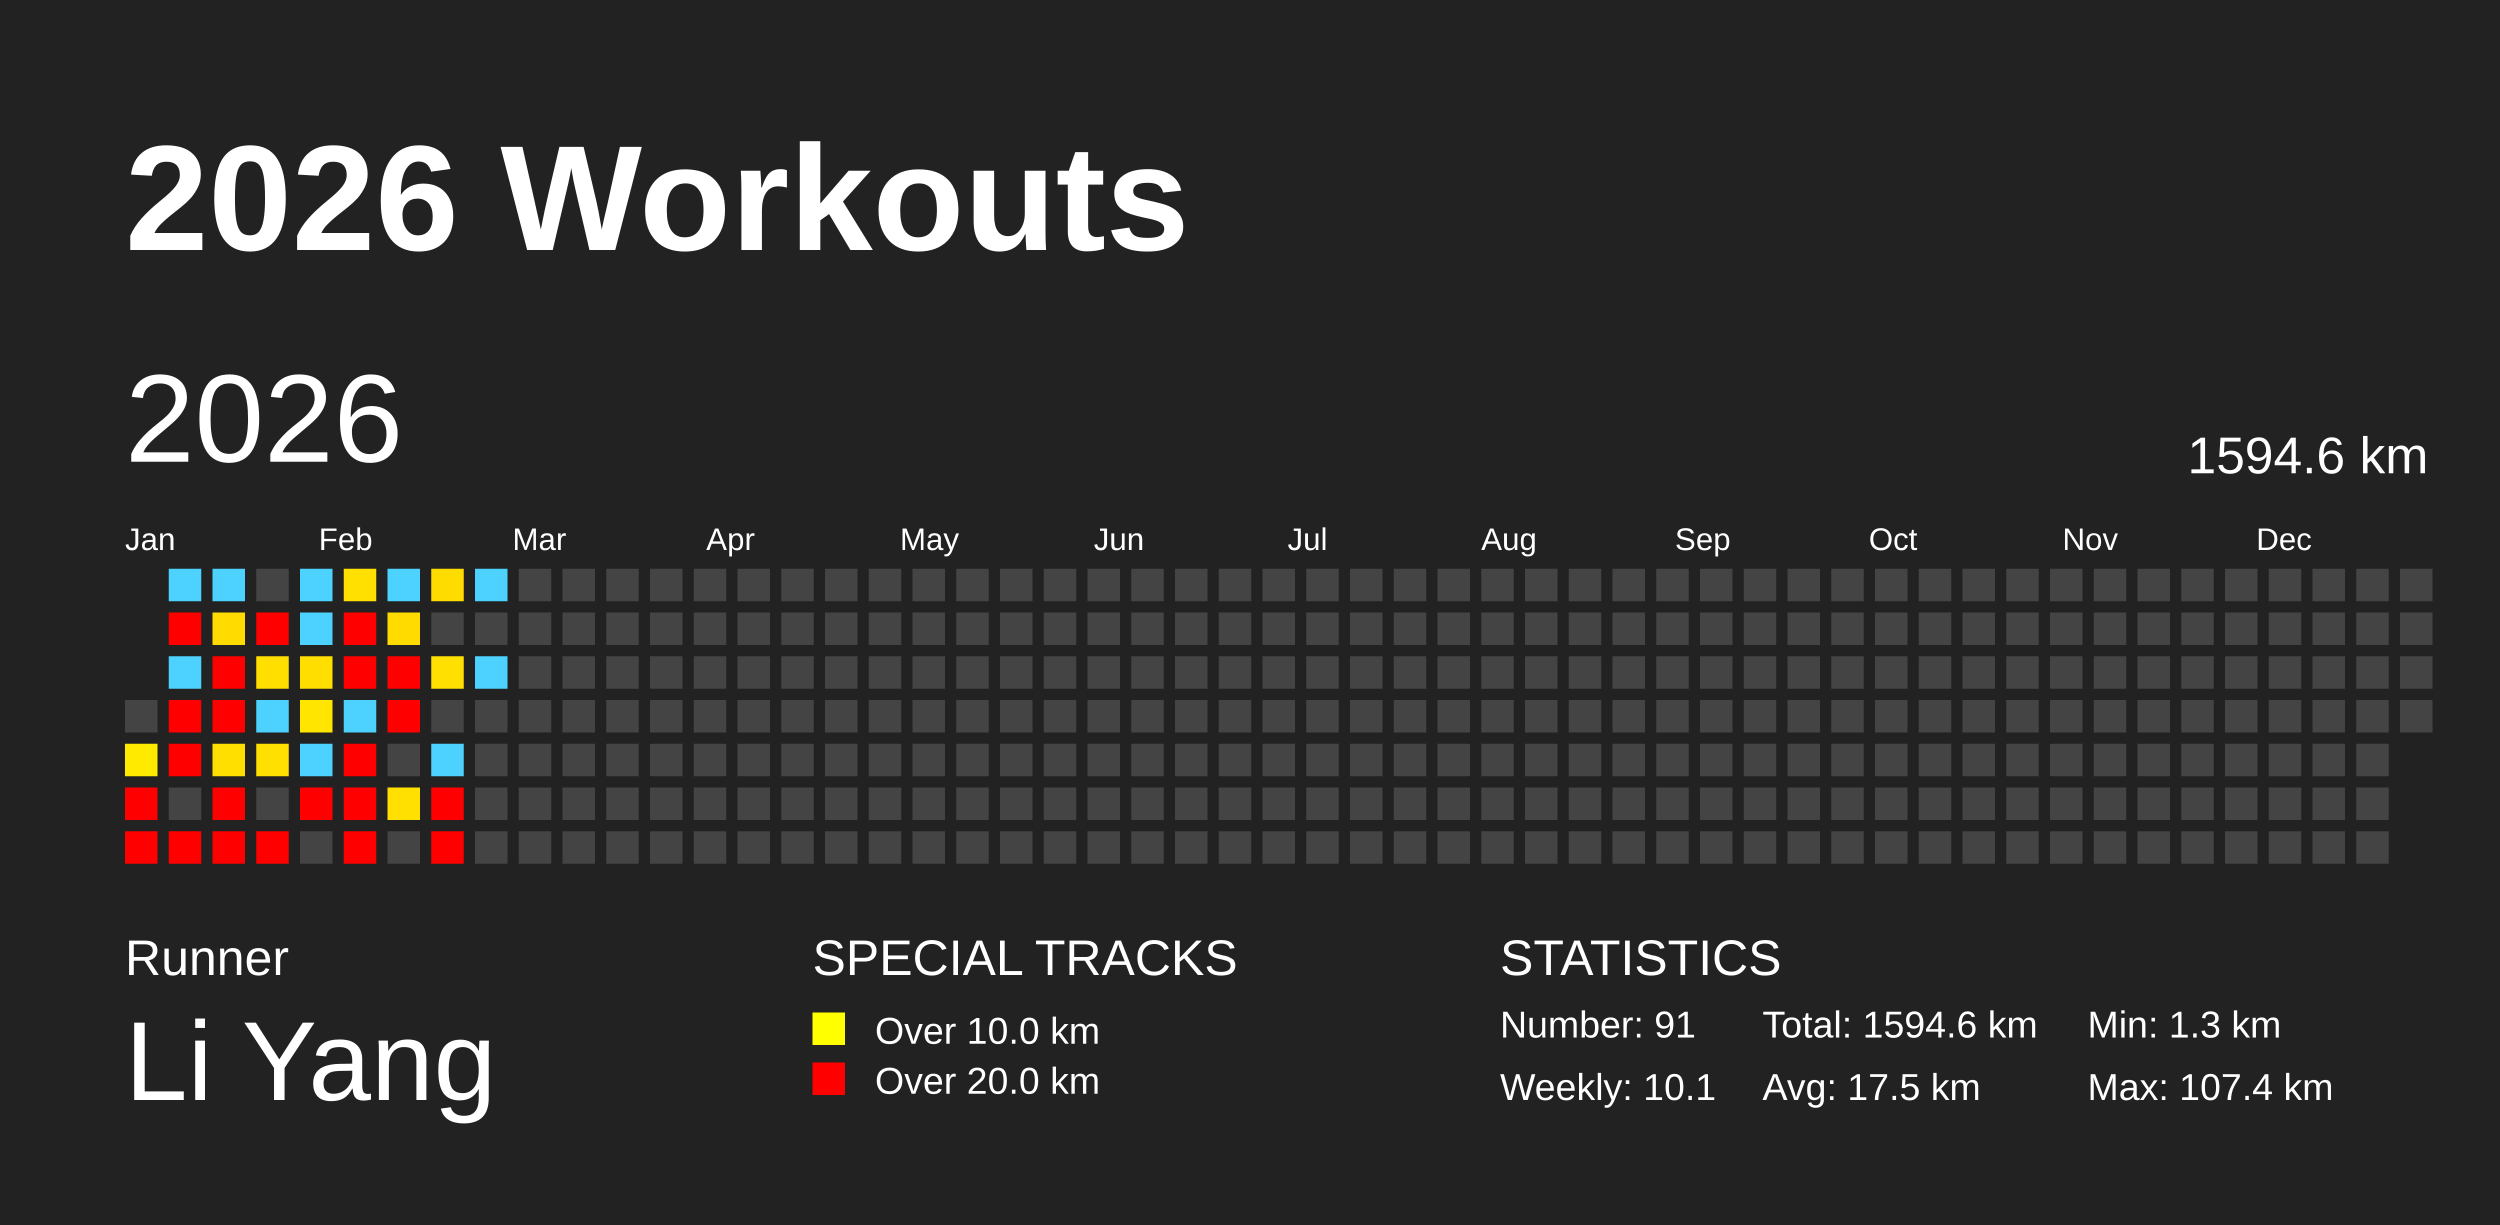
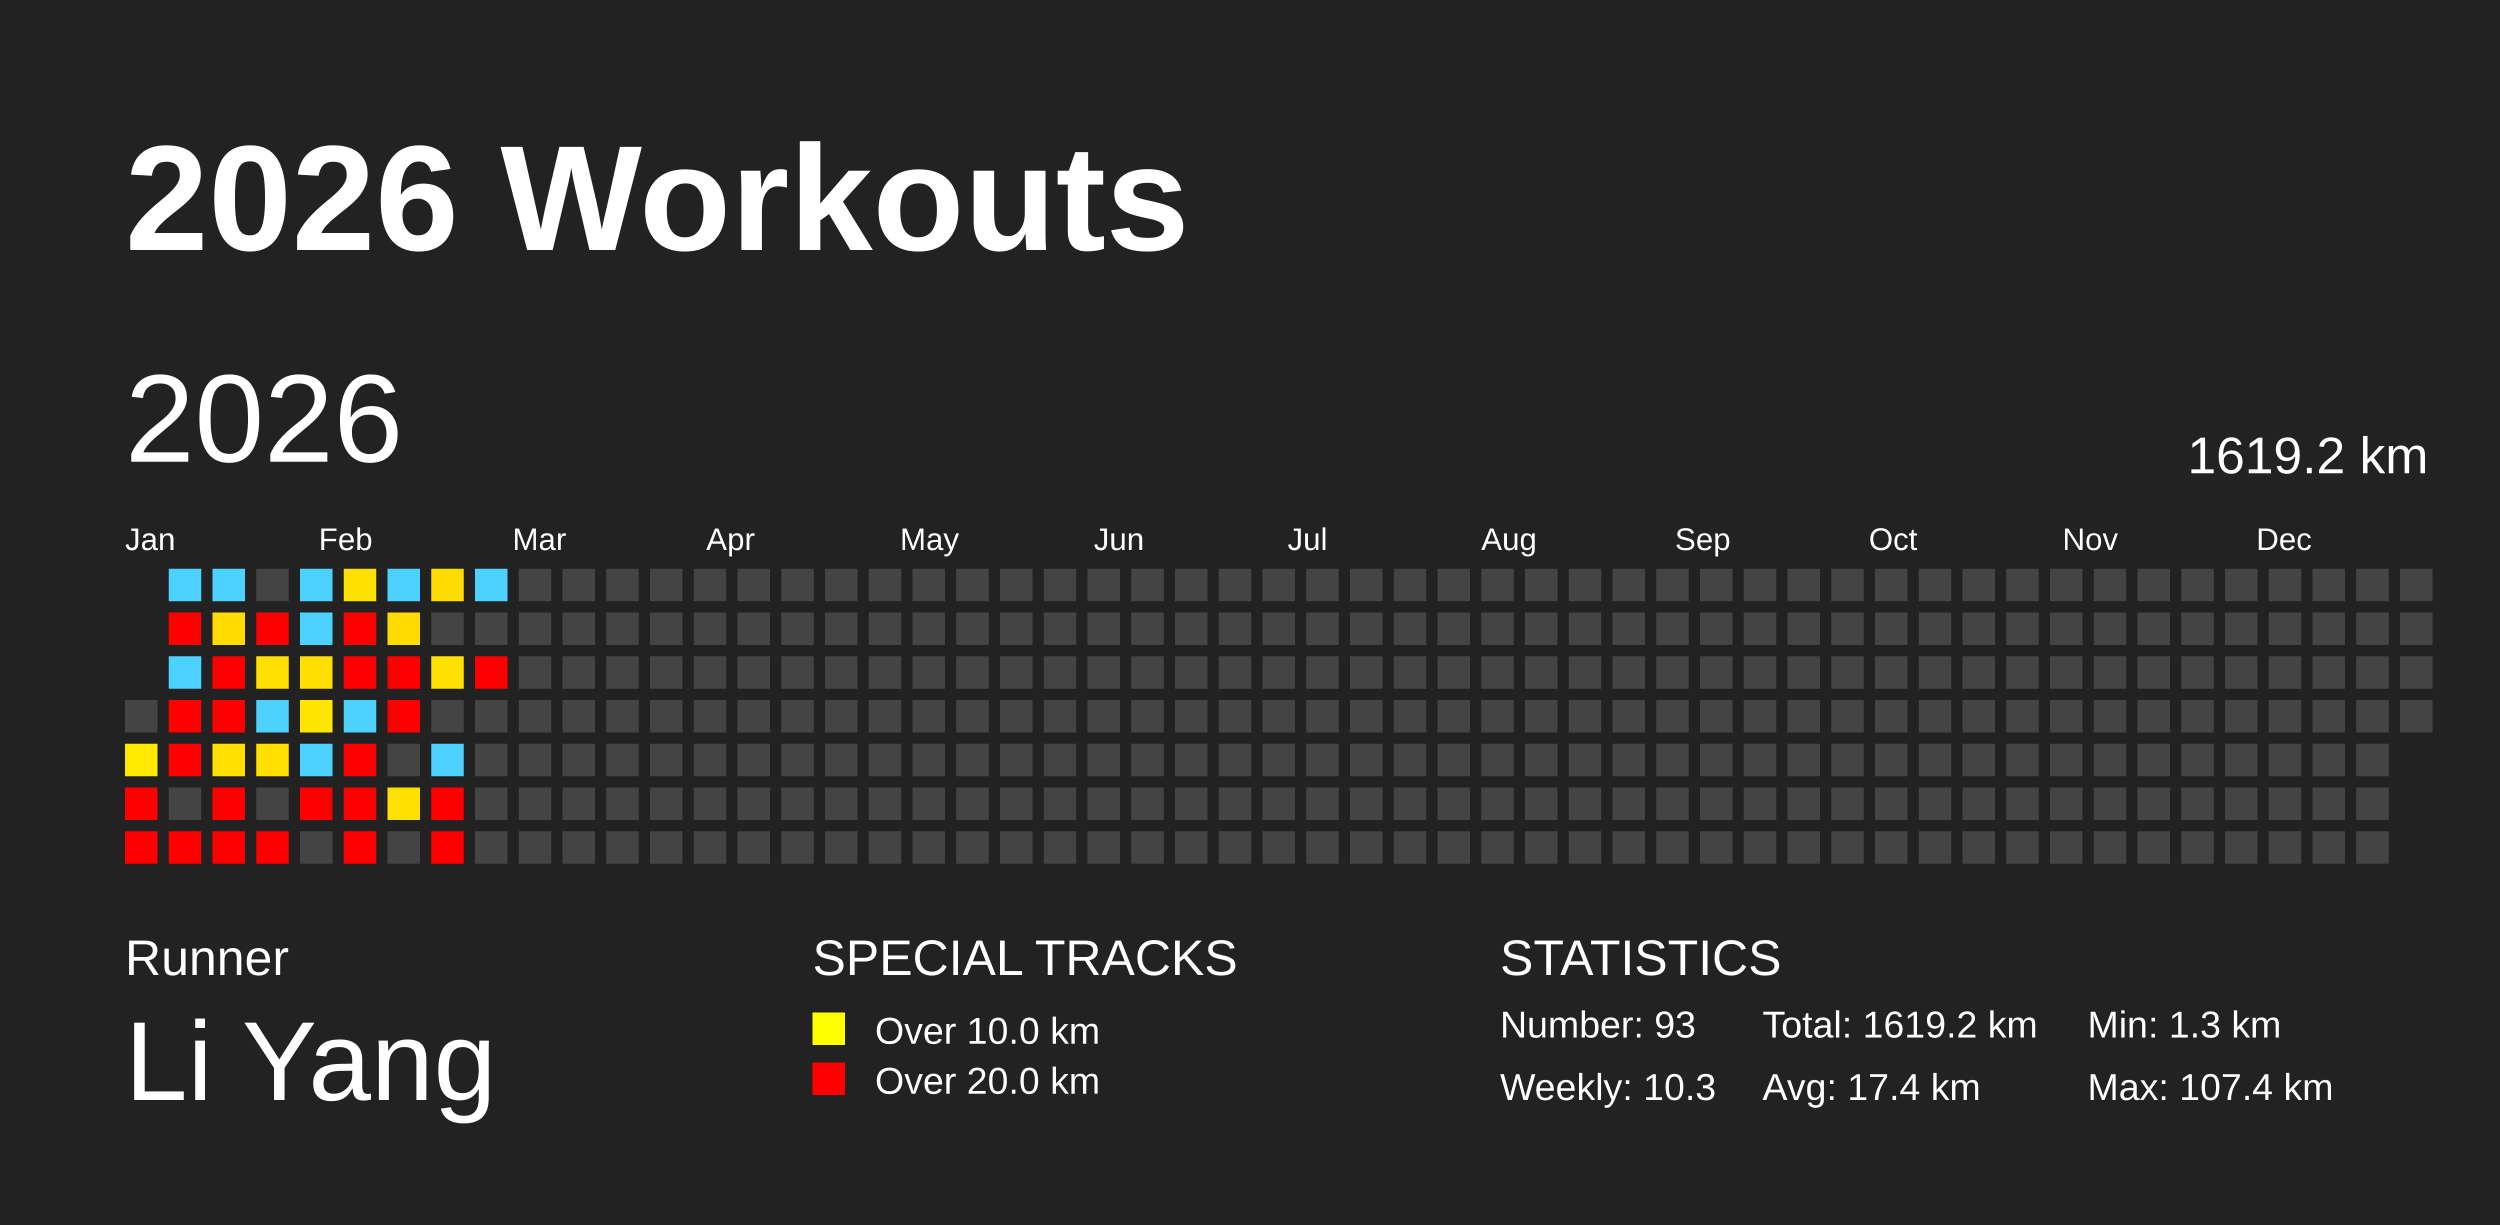
<svg xmlns="http://www.w3.org/2000/svg" baseProfile="full" height="98mm" version="1.1" viewBox="0,0,200,98" width="200mm">
  <defs />
  <rect fill="#222222" height="98" width="200" x="0" y="0" />
  <text fill="#FFFFFF" style="font-size:12px; font-family:Arial; font-weight:bold;" x="10" y="20">2026 Workouts</text>
  <text fill="#FFFFFF" style="font-size:4px; font-family:Arial" x="10" y="78">Runner</text>
  <text fill="#FFFFFF" style="font-size:9px; font-family:Arial" x="10" y="88">Li Yang</text>
  <text fill="#FFFFFF" style="font-size:4px; font-family:Arial" x="65" y="78">SPECIAL TRACKS</text>
  <rect fill="yellow" height="2.6" width="2.6" x="65" y="81" />
  <text fill="#FFFFFF" style="font-size:3px; font-family:Arial" x="70" y="83.5">Over 10.0 km</text>
  <rect fill="red" height="2.6" width="2.6" x="65" y="85" />
  <text fill="#FFFFFF" style="font-size:3px; font-family:Arial" x="70" y="87.5">Over 20.0 km</text>
  <text fill="#FFFFFF" style="font-size:4px; font-family:Arial" x="120" y="78">STATISTICS</text>
-   <text fill="#FFFFFF" style="font-size:3px; font-family:Arial" x="120" y="83">Number: 91</text>
-   <text fill="#FFFFFF" style="font-size:3px; font-family:Arial" x="120" y="88">Weekly: 10.1</text>
-   <text fill="#FFFFFF" style="font-size:3px; font-family:Arial" x="141" y="83">Total: 1594.6 km</text>
-   <text fill="#FFFFFF" style="font-size:3px; font-family:Arial" x="141" y="88">Avg: 17.5 km</text>
+   <text fill="#FFFFFF" style="font-size:3px; font-family:Arial" x="120" y="83">Number: 93</text>
+   <text fill="#FFFFFF" style="font-size:3px; font-family:Arial" x="120" y="88">Weekly: 10.3</text>
+   <text fill="#FFFFFF" style="font-size:3px; font-family:Arial" x="141" y="83">Total: 1619.2 km</text>
+   <text fill="#FFFFFF" style="font-size:3px; font-family:Arial" x="141" y="88">Avg: 17.4 km</text>
  <text fill="#FFFFFF" style="font-size:3px; font-family:Arial" x="167" y="83">Min: 1.3 km</text>
  <text fill="#FFFFFF" style="font-size:3px; font-family:Arial" x="167" y="88">Max: 107.4 km</text>
  <text dominant-baseline="hanging" fill="#FFFFFF" style="font-size:10.0px; font-family:Arial;" x="10" y="30">2026</text>
-   <text dominant-baseline="hanging" fill="#FFFFFF" style="font-size:4.125px; font-family:Arial;" x="175" y="35">1594.6 km</text>
+   <text dominant-baseline="hanging" fill="#FFFFFF" style="font-size:4.125px; font-family:Arial;" x="175" y="35">1619.2 km</text>
  <text fill="#FFFFFF" style="font-size:2.5px; font-family:Arial" x="10.0" y="44">Jan</text>
  <text fill="#FFFFFF" style="font-size:2.5px; font-family:Arial" x="25.5" y="44">Feb</text>
  <text fill="#FFFFFF" style="font-size:2.5px; font-family:Arial" x="41.0" y="44">Mar</text>
  <text fill="#FFFFFF" style="font-size:2.5px; font-family:Arial" x="56.5" y="44">Apr</text>
  <text fill="#FFFFFF" style="font-size:2.5px; font-family:Arial" x="72.0" y="44">May</text>
  <text fill="#FFFFFF" style="font-size:2.5px; font-family:Arial" x="87.5" y="44">Jun</text>
  <text fill="#FFFFFF" style="font-size:2.5px; font-family:Arial" x="103.0" y="44">Jul</text>
  <text fill="#FFFFFF" style="font-size:2.5px; font-family:Arial" x="118.5" y="44">Aug</text>
  <text fill="#FFFFFF" style="font-size:2.5px; font-family:Arial" x="134.0" y="44">Sep</text>
  <text fill="#FFFFFF" style="font-size:2.5px; font-family:Arial" x="149.5" y="44">Oct</text>
  <text fill="#FFFFFF" style="font-size:2.5px; font-family:Arial" x="165.0" y="44">Nov</text>
  <text fill="#FFFFFF" style="font-size:2.5px; font-family:Arial" x="180.5" y="44">Dec</text>
  <rect fill="#444444" height="2.6" width="2.6" x="10.0" y="56.0" />
  <rect fill="#ffea00" height="2.6" width="2.6" x="10.0" y="59.5" />
  <rect fill="red" height="2.6" width="2.6" x="10.0" y="63.0" />
  <rect fill="red" height="2.6" width="2.6" x="10.0" y="66.5" />
  <rect fill="#4dd2ff" height="2.6" width="2.6" x="13.5" y="45.5" />
  <rect fill="red" height="2.6" width="2.6" x="13.5" y="49.0" />
  <rect fill="#4dd2ff" height="2.6" width="2.6" x="13.5" y="52.5" />
  <rect fill="red" height="2.6" width="2.6" x="13.5" y="56.0" />
  <rect fill="red" height="2.6" width="2.6" x="13.5" y="59.5" />
  <rect fill="#444444" height="2.6" width="2.6" x="13.5" y="63.0" />
  <rect fill="red" height="2.6" width="2.6" x="13.5" y="66.5" />
  <rect fill="#4dd2ff" height="2.6" width="2.6" x="17.0" y="45.5" />
  <rect fill="#ffdb00" height="2.6" width="2.6" x="17.0" y="49.0" />
  <rect fill="red" height="2.6" width="2.6" x="17.0" y="52.5" />
  <rect fill="red" height="2.6" width="2.6" x="17.0" y="56.0" />
  <rect fill="#ffdf00" height="2.6" width="2.6" x="17.0" y="59.5" />
  <rect fill="red" height="2.6" width="2.6" x="17.0" y="63.0" />
  <rect fill="red" height="2.6" width="2.6" x="17.0" y="66.5" />
  <rect fill="#444444" height="2.6" width="2.6" x="20.5" y="45.5" />
  <rect fill="red" height="2.6" width="2.6" x="20.5" y="49.0" />
  <rect fill="#ffdf00" height="2.6" width="2.6" x="20.5" y="52.5" />
  <rect fill="#4dd2ff" height="2.6" width="2.6" x="20.5" y="56.0" />
  <rect fill="#ffe000" height="2.6" width="2.6" x="20.5" y="59.5" />
  <rect fill="#444444" height="2.6" width="2.6" x="20.5" y="63.0" />
  <rect fill="red" height="2.6" width="2.6" x="20.5" y="66.5" />
  <rect fill="#4dd2ff" height="2.6" width="2.6" x="24.0" y="45.5" />
  <rect fill="#4dd2ff" height="2.6" width="2.6" x="24.0" y="49.0" />
  <rect fill="#ffde00" height="2.6" width="2.6" x="24.0" y="52.5" />
  <rect fill="#ffe500" height="2.6" width="2.6" x="24.0" y="56.0" />
  <rect fill="#4dd2ff" height="2.6" width="2.6" x="24.0" y="59.5" />
  <rect fill="red" height="2.6" width="2.6" x="24.0" y="63.0" />
  <rect fill="#444444" height="2.6" width="2.6" x="24.0" y="66.5" />
  <rect fill="#ffe000" height="2.6" width="2.6" x="27.5" y="45.5" />
  <rect fill="red" height="2.6" width="2.6" x="27.5" y="49.0" />
  <rect fill="red" height="2.6" width="2.6" x="27.5" y="52.5" />
  <rect fill="#4dd2ff" height="2.6" width="2.6" x="27.5" y="56.0" />
  <rect fill="red" height="2.6" width="2.6" x="27.5" y="59.5" />
  <rect fill="red" height="2.6" width="2.6" x="27.5" y="63.0" />
  <rect fill="red" height="2.6" width="2.6" x="27.5" y="66.5" />
  <rect fill="#4dd2ff" height="2.6" width="2.6" x="31.0" y="45.5" />
  <rect fill="#ffdb00" height="2.6" width="2.6" x="31.0" y="49.0" />
  <rect fill="red" height="2.6" width="2.6" x="31.0" y="52.5" />
  <rect fill="red" height="2.6" width="2.6" x="31.0" y="56.0" />
  <rect fill="#444444" height="2.6" width="2.6" x="31.0" y="59.5" />
  <rect fill="#ffe000" height="2.6" width="2.6" x="31.0" y="63.0" />
  <rect fill="#444444" height="2.6" width="2.6" x="31.0" y="66.5" />
  <rect fill="#ffdc00" height="2.6" width="2.6" x="34.5" y="45.5" />
  <rect fill="#444444" height="2.6" width="2.6" x="34.5" y="49.0" />
  <rect fill="#ffe000" height="2.6" width="2.6" x="34.5" y="52.5" />
  <rect fill="#444444" height="2.6" width="2.6" x="34.5" y="56.0" />
  <rect fill="#4dd2ff" height="2.6" width="2.6" x="34.5" y="59.5" />
  <rect fill="red" height="2.6" width="2.6" x="34.5" y="63.0" />
  <rect fill="red" height="2.6" width="2.6" x="34.5" y="66.5" />
  <rect fill="#4dd2ff" height="2.6" width="2.6" x="38.0" y="45.5" />
  <rect fill="#444444" height="2.6" width="2.6" x="38.0" y="49.0" />
-   <rect fill="#4dd2ff" height="2.6" width="2.6" x="38.0" y="52.5" />
+   <rect fill="red" height="2.6" width="2.6" x="38.0" y="52.5" />
  <rect fill="#444444" height="2.6" width="2.6" x="38.0" y="56.0" />
  <rect fill="#444444" height="2.6" width="2.6" x="38.0" y="59.5" />
  <rect fill="#444444" height="2.6" width="2.6" x="38.0" y="63.0" />
  <rect fill="#444444" height="2.6" width="2.6" x="38.0" y="66.5" />
  <rect fill="#444444" height="2.6" width="2.6" x="41.5" y="45.5" />
  <rect fill="#444444" height="2.6" width="2.6" x="41.5" y="49.0" />
  <rect fill="#444444" height="2.6" width="2.6" x="41.5" y="52.5" />
  <rect fill="#444444" height="2.6" width="2.6" x="41.5" y="56.0" />
  <rect fill="#444444" height="2.6" width="2.6" x="41.5" y="59.5" />
  <rect fill="#444444" height="2.6" width="2.6" x="41.5" y="63.0" />
  <rect fill="#444444" height="2.6" width="2.6" x="41.5" y="66.5" />
  <rect fill="#444444" height="2.6" width="2.6" x="45.0" y="45.5" />
  <rect fill="#444444" height="2.6" width="2.6" x="45.0" y="49.0" />
  <rect fill="#444444" height="2.6" width="2.6" x="45.0" y="52.5" />
  <rect fill="#444444" height="2.6" width="2.6" x="45.0" y="56.0" />
  <rect fill="#444444" height="2.6" width="2.6" x="45.0" y="59.5" />
  <rect fill="#444444" height="2.6" width="2.6" x="45.0" y="63.0" />
  <rect fill="#444444" height="2.6" width="2.6" x="45.0" y="66.5" />
  <rect fill="#444444" height="2.6" width="2.6" x="48.5" y="45.5" />
  <rect fill="#444444" height="2.6" width="2.6" x="48.5" y="49.0" />
  <rect fill="#444444" height="2.6" width="2.6" x="48.5" y="52.5" />
  <rect fill="#444444" height="2.6" width="2.6" x="48.5" y="56.0" />
  <rect fill="#444444" height="2.6" width="2.6" x="48.5" y="59.5" />
  <rect fill="#444444" height="2.6" width="2.6" x="48.5" y="63.0" />
  <rect fill="#444444" height="2.6" width="2.6" x="48.5" y="66.5" />
  <rect fill="#444444" height="2.6" width="2.6" x="52.0" y="45.5" />
  <rect fill="#444444" height="2.6" width="2.6" x="52.0" y="49.0" />
  <rect fill="#444444" height="2.6" width="2.6" x="52.0" y="52.5" />
  <rect fill="#444444" height="2.6" width="2.6" x="52.0" y="56.0" />
  <rect fill="#444444" height="2.6" width="2.6" x="52.0" y="59.5" />
  <rect fill="#444444" height="2.6" width="2.6" x="52.0" y="63.0" />
  <rect fill="#444444" height="2.6" width="2.6" x="52.0" y="66.5" />
  <rect fill="#444444" height="2.6" width="2.6" x="55.5" y="45.5" />
  <rect fill="#444444" height="2.6" width="2.6" x="55.5" y="49.0" />
  <rect fill="#444444" height="2.6" width="2.6" x="55.5" y="52.5" />
  <rect fill="#444444" height="2.6" width="2.6" x="55.5" y="56.0" />
  <rect fill="#444444" height="2.6" width="2.6" x="55.5" y="59.5" />
  <rect fill="#444444" height="2.6" width="2.6" x="55.5" y="63.0" />
  <rect fill="#444444" height="2.6" width="2.6" x="55.5" y="66.5" />
  <rect fill="#444444" height="2.6" width="2.6" x="59.0" y="45.5" />
  <rect fill="#444444" height="2.6" width="2.6" x="59.0" y="49.0" />
  <rect fill="#444444" height="2.6" width="2.6" x="59.0" y="52.5" />
  <rect fill="#444444" height="2.6" width="2.6" x="59.0" y="56.0" />
  <rect fill="#444444" height="2.6" width="2.6" x="59.0" y="59.5" />
  <rect fill="#444444" height="2.6" width="2.6" x="59.0" y="63.0" />
  <rect fill="#444444" height="2.6" width="2.6" x="59.0" y="66.5" />
  <rect fill="#444444" height="2.6" width="2.6" x="62.5" y="45.5" />
  <rect fill="#444444" height="2.6" width="2.6" x="62.5" y="49.0" />
  <rect fill="#444444" height="2.6" width="2.6" x="62.5" y="52.5" />
  <rect fill="#444444" height="2.6" width="2.6" x="62.5" y="56.0" />
  <rect fill="#444444" height="2.6" width="2.6" x="62.5" y="59.5" />
  <rect fill="#444444" height="2.6" width="2.6" x="62.5" y="63.0" />
  <rect fill="#444444" height="2.6" width="2.6" x="62.5" y="66.5" />
  <rect fill="#444444" height="2.6" width="2.6" x="66.0" y="45.5" />
  <rect fill="#444444" height="2.6" width="2.6" x="66.0" y="49.0" />
  <rect fill="#444444" height="2.6" width="2.6" x="66.0" y="52.5" />
  <rect fill="#444444" height="2.6" width="2.6" x="66.0" y="56.0" />
  <rect fill="#444444" height="2.6" width="2.6" x="66.0" y="59.5" />
  <rect fill="#444444" height="2.6" width="2.6" x="66.0" y="63.0" />
  <rect fill="#444444" height="2.6" width="2.6" x="66.0" y="66.5" />
  <rect fill="#444444" height="2.6" width="2.6" x="69.5" y="45.5" />
  <rect fill="#444444" height="2.6" width="2.6" x="69.5" y="49.0" />
  <rect fill="#444444" height="2.6" width="2.6" x="69.5" y="52.5" />
  <rect fill="#444444" height="2.6" width="2.6" x="69.5" y="56.0" />
  <rect fill="#444444" height="2.6" width="2.6" x="69.5" y="59.5" />
  <rect fill="#444444" height="2.6" width="2.6" x="69.5" y="63.0" />
  <rect fill="#444444" height="2.6" width="2.6" x="69.5" y="66.5" />
  <rect fill="#444444" height="2.6" width="2.6" x="73.0" y="45.5" />
  <rect fill="#444444" height="2.6" width="2.6" x="73.0" y="49.0" />
  <rect fill="#444444" height="2.6" width="2.6" x="73.0" y="52.5" />
  <rect fill="#444444" height="2.6" width="2.6" x="73.0" y="56.0" />
  <rect fill="#444444" height="2.6" width="2.6" x="73.0" y="59.5" />
  <rect fill="#444444" height="2.6" width="2.6" x="73.0" y="63.0" />
  <rect fill="#444444" height="2.6" width="2.6" x="73.0" y="66.5" />
  <rect fill="#444444" height="2.6" width="2.6" x="76.5" y="45.5" />
  <rect fill="#444444" height="2.6" width="2.6" x="76.5" y="49.0" />
  <rect fill="#444444" height="2.6" width="2.6" x="76.5" y="52.5" />
  <rect fill="#444444" height="2.6" width="2.6" x="76.5" y="56.0" />
  <rect fill="#444444" height="2.6" width="2.6" x="76.5" y="59.5" />
  <rect fill="#444444" height="2.6" width="2.6" x="76.5" y="63.0" />
  <rect fill="#444444" height="2.6" width="2.6" x="76.5" y="66.5" />
  <rect fill="#444444" height="2.6" width="2.6" x="80.0" y="45.5" />
  <rect fill="#444444" height="2.6" width="2.6" x="80.0" y="49.0" />
  <rect fill="#444444" height="2.6" width="2.6" x="80.0" y="52.5" />
  <rect fill="#444444" height="2.6" width="2.6" x="80.0" y="56.0" />
  <rect fill="#444444" height="2.6" width="2.6" x="80.0" y="59.5" />
  <rect fill="#444444" height="2.6" width="2.6" x="80.0" y="63.0" />
  <rect fill="#444444" height="2.6" width="2.6" x="80.0" y="66.5" />
  <rect fill="#444444" height="2.6" width="2.6" x="83.5" y="45.5" />
  <rect fill="#444444" height="2.6" width="2.6" x="83.5" y="49.0" />
  <rect fill="#444444" height="2.6" width="2.6" x="83.5" y="52.5" />
  <rect fill="#444444" height="2.6" width="2.6" x="83.5" y="56.0" />
  <rect fill="#444444" height="2.6" width="2.6" x="83.5" y="59.5" />
  <rect fill="#444444" height="2.6" width="2.6" x="83.5" y="63.0" />
  <rect fill="#444444" height="2.6" width="2.6" x="83.5" y="66.5" />
  <rect fill="#444444" height="2.6" width="2.6" x="87.0" y="45.5" />
  <rect fill="#444444" height="2.6" width="2.6" x="87.0" y="49.0" />
  <rect fill="#444444" height="2.6" width="2.6" x="87.0" y="52.5" />
  <rect fill="#444444" height="2.6" width="2.6" x="87.0" y="56.0" />
  <rect fill="#444444" height="2.6" width="2.6" x="87.0" y="59.5" />
  <rect fill="#444444" height="2.6" width="2.6" x="87.0" y="63.0" />
  <rect fill="#444444" height="2.6" width="2.6" x="87.0" y="66.5" />
  <rect fill="#444444" height="2.6" width="2.6" x="90.5" y="45.5" />
  <rect fill="#444444" height="2.6" width="2.6" x="90.5" y="49.0" />
  <rect fill="#444444" height="2.6" width="2.6" x="90.5" y="52.5" />
  <rect fill="#444444" height="2.6" width="2.6" x="90.5" y="56.0" />
  <rect fill="#444444" height="2.6" width="2.6" x="90.5" y="59.5" />
  <rect fill="#444444" height="2.6" width="2.6" x="90.5" y="63.0" />
  <rect fill="#444444" height="2.6" width="2.6" x="90.5" y="66.5" />
  <rect fill="#444444" height="2.6" width="2.6" x="94.0" y="45.5" />
  <rect fill="#444444" height="2.6" width="2.6" x="94.0" y="49.0" />
  <rect fill="#444444" height="2.6" width="2.6" x="94.0" y="52.5" />
  <rect fill="#444444" height="2.6" width="2.6" x="94.0" y="56.0" />
  <rect fill="#444444" height="2.6" width="2.6" x="94.0" y="59.5" />
  <rect fill="#444444" height="2.6" width="2.6" x="94.0" y="63.0" />
  <rect fill="#444444" height="2.6" width="2.6" x="94.0" y="66.5" />
  <rect fill="#444444" height="2.6" width="2.6" x="97.5" y="45.5" />
  <rect fill="#444444" height="2.6" width="2.6" x="97.5" y="49.0" />
  <rect fill="#444444" height="2.6" width="2.6" x="97.5" y="52.5" />
  <rect fill="#444444" height="2.6" width="2.6" x="97.5" y="56.0" />
  <rect fill="#444444" height="2.6" width="2.6" x="97.5" y="59.5" />
  <rect fill="#444444" height="2.6" width="2.6" x="97.5" y="63.0" />
  <rect fill="#444444" height="2.6" width="2.6" x="97.5" y="66.5" />
  <rect fill="#444444" height="2.6" width="2.6" x="101.0" y="45.5" />
  <rect fill="#444444" height="2.6" width="2.6" x="101.0" y="49.0" />
  <rect fill="#444444" height="2.6" width="2.6" x="101.0" y="52.5" />
  <rect fill="#444444" height="2.6" width="2.6" x="101.0" y="56.0" />
  <rect fill="#444444" height="2.6" width="2.6" x="101.0" y="59.5" />
  <rect fill="#444444" height="2.6" width="2.6" x="101.0" y="63.0" />
  <rect fill="#444444" height="2.6" width="2.6" x="101.0" y="66.5" />
  <rect fill="#444444" height="2.6" width="2.6" x="104.5" y="45.5" />
  <rect fill="#444444" height="2.6" width="2.6" x="104.5" y="49.0" />
  <rect fill="#444444" height="2.6" width="2.6" x="104.5" y="52.5" />
  <rect fill="#444444" height="2.6" width="2.6" x="104.5" y="56.0" />
  <rect fill="#444444" height="2.6" width="2.6" x="104.5" y="59.5" />
  <rect fill="#444444" height="2.6" width="2.6" x="104.5" y="63.0" />
  <rect fill="#444444" height="2.6" width="2.6" x="104.5" y="66.5" />
  <rect fill="#444444" height="2.6" width="2.6" x="108.0" y="45.5" />
  <rect fill="#444444" height="2.6" width="2.6" x="108.0" y="49.0" />
  <rect fill="#444444" height="2.6" width="2.6" x="108.0" y="52.5" />
  <rect fill="#444444" height="2.6" width="2.6" x="108.0" y="56.0" />
  <rect fill="#444444" height="2.6" width="2.6" x="108.0" y="59.5" />
  <rect fill="#444444" height="2.6" width="2.6" x="108.0" y="63.0" />
  <rect fill="#444444" height="2.6" width="2.6" x="108.0" y="66.5" />
  <rect fill="#444444" height="2.6" width="2.6" x="111.5" y="45.5" />
  <rect fill="#444444" height="2.6" width="2.6" x="111.5" y="49.0" />
  <rect fill="#444444" height="2.6" width="2.6" x="111.5" y="52.5" />
  <rect fill="#444444" height="2.6" width="2.6" x="111.5" y="56.0" />
  <rect fill="#444444" height="2.6" width="2.6" x="111.5" y="59.5" />
  <rect fill="#444444" height="2.6" width="2.6" x="111.5" y="63.0" />
  <rect fill="#444444" height="2.6" width="2.6" x="111.5" y="66.5" />
  <rect fill="#444444" height="2.6" width="2.6" x="115.0" y="45.5" />
  <rect fill="#444444" height="2.6" width="2.6" x="115.0" y="49.0" />
  <rect fill="#444444" height="2.6" width="2.6" x="115.0" y="52.5" />
  <rect fill="#444444" height="2.6" width="2.6" x="115.0" y="56.0" />
  <rect fill="#444444" height="2.6" width="2.6" x="115.0" y="59.5" />
  <rect fill="#444444" height="2.6" width="2.6" x="115.0" y="63.0" />
  <rect fill="#444444" height="2.6" width="2.6" x="115.0" y="66.5" />
  <rect fill="#444444" height="2.6" width="2.6" x="118.5" y="45.5" />
  <rect fill="#444444" height="2.6" width="2.6" x="118.5" y="49.0" />
  <rect fill="#444444" height="2.6" width="2.6" x="118.5" y="52.5" />
  <rect fill="#444444" height="2.6" width="2.6" x="118.5" y="56.0" />
  <rect fill="#444444" height="2.6" width="2.6" x="118.5" y="59.5" />
  <rect fill="#444444" height="2.6" width="2.6" x="118.5" y="63.0" />
  <rect fill="#444444" height="2.6" width="2.6" x="118.5" y="66.5" />
  <rect fill="#444444" height="2.6" width="2.6" x="122.0" y="45.5" />
  <rect fill="#444444" height="2.6" width="2.6" x="122.0" y="49.0" />
  <rect fill="#444444" height="2.6" width="2.6" x="122.0" y="52.5" />
  <rect fill="#444444" height="2.6" width="2.6" x="122.0" y="56.0" />
  <rect fill="#444444" height="2.6" width="2.6" x="122.0" y="59.5" />
  <rect fill="#444444" height="2.6" width="2.6" x="122.0" y="63.0" />
  <rect fill="#444444" height="2.6" width="2.6" x="122.0" y="66.5" />
  <rect fill="#444444" height="2.6" width="2.6" x="125.5" y="45.5" />
  <rect fill="#444444" height="2.6" width="2.6" x="125.5" y="49.0" />
  <rect fill="#444444" height="2.6" width="2.6" x="125.5" y="52.5" />
  <rect fill="#444444" height="2.6" width="2.6" x="125.5" y="56.0" />
  <rect fill="#444444" height="2.6" width="2.6" x="125.5" y="59.5" />
  <rect fill="#444444" height="2.6" width="2.6" x="125.5" y="63.0" />
  <rect fill="#444444" height="2.6" width="2.6" x="125.5" y="66.5" />
  <rect fill="#444444" height="2.6" width="2.6" x="129.0" y="45.5" />
  <rect fill="#444444" height="2.6" width="2.6" x="129.0" y="49.0" />
  <rect fill="#444444" height="2.6" width="2.6" x="129.0" y="52.5" />
  <rect fill="#444444" height="2.6" width="2.6" x="129.0" y="56.0" />
  <rect fill="#444444" height="2.6" width="2.6" x="129.0" y="59.5" />
  <rect fill="#444444" height="2.6" width="2.6" x="129.0" y="63.0" />
  <rect fill="#444444" height="2.6" width="2.6" x="129.0" y="66.5" />
  <rect fill="#444444" height="2.6" width="2.6" x="132.5" y="45.5" />
  <rect fill="#444444" height="2.6" width="2.6" x="132.5" y="49.0" />
  <rect fill="#444444" height="2.6" width="2.6" x="132.5" y="52.5" />
  <rect fill="#444444" height="2.6" width="2.6" x="132.5" y="56.0" />
  <rect fill="#444444" height="2.6" width="2.6" x="132.5" y="59.5" />
  <rect fill="#444444" height="2.6" width="2.6" x="132.5" y="63.0" />
  <rect fill="#444444" height="2.6" width="2.6" x="132.5" y="66.5" />
  <rect fill="#444444" height="2.6" width="2.6" x="136.0" y="45.5" />
  <rect fill="#444444" height="2.6" width="2.6" x="136.0" y="49.0" />
  <rect fill="#444444" height="2.6" width="2.6" x="136.0" y="52.5" />
  <rect fill="#444444" height="2.6" width="2.6" x="136.0" y="56.0" />
  <rect fill="#444444" height="2.6" width="2.6" x="136.0" y="59.5" />
  <rect fill="#444444" height="2.6" width="2.6" x="136.0" y="63.0" />
  <rect fill="#444444" height="2.6" width="2.6" x="136.0" y="66.5" />
  <rect fill="#444444" height="2.6" width="2.6" x="139.5" y="45.5" />
  <rect fill="#444444" height="2.6" width="2.6" x="139.5" y="49.0" />
  <rect fill="#444444" height="2.6" width="2.6" x="139.5" y="52.5" />
  <rect fill="#444444" height="2.6" width="2.6" x="139.5" y="56.0" />
  <rect fill="#444444" height="2.6" width="2.6" x="139.5" y="59.5" />
  <rect fill="#444444" height="2.6" width="2.6" x="139.5" y="63.0" />
  <rect fill="#444444" height="2.6" width="2.6" x="139.5" y="66.5" />
  <rect fill="#444444" height="2.6" width="2.6" x="143.0" y="45.5" />
  <rect fill="#444444" height="2.6" width="2.6" x="143.0" y="49.0" />
  <rect fill="#444444" height="2.6" width="2.6" x="143.0" y="52.5" />
  <rect fill="#444444" height="2.6" width="2.6" x="143.0" y="56.0" />
  <rect fill="#444444" height="2.6" width="2.6" x="143.0" y="59.5" />
  <rect fill="#444444" height="2.6" width="2.6" x="143.0" y="63.0" />
  <rect fill="#444444" height="2.6" width="2.6" x="143.0" y="66.5" />
  <rect fill="#444444" height="2.6" width="2.6" x="146.5" y="45.5" />
  <rect fill="#444444" height="2.6" width="2.6" x="146.5" y="49.0" />
  <rect fill="#444444" height="2.6" width="2.6" x="146.5" y="52.5" />
  <rect fill="#444444" height="2.6" width="2.6" x="146.5" y="56.0" />
  <rect fill="#444444" height="2.6" width="2.6" x="146.5" y="59.5" />
  <rect fill="#444444" height="2.6" width="2.6" x="146.5" y="63.0" />
  <rect fill="#444444" height="2.6" width="2.6" x="146.5" y="66.5" />
  <rect fill="#444444" height="2.6" width="2.6" x="150.0" y="45.5" />
  <rect fill="#444444" height="2.6" width="2.6" x="150.0" y="49.0" />
  <rect fill="#444444" height="2.6" width="2.6" x="150.0" y="52.5" />
  <rect fill="#444444" height="2.6" width="2.6" x="150.0" y="56.0" />
  <rect fill="#444444" height="2.6" width="2.6" x="150.0" y="59.5" />
  <rect fill="#444444" height="2.6" width="2.6" x="150.0" y="63.0" />
  <rect fill="#444444" height="2.6" width="2.6" x="150.0" y="66.5" />
  <rect fill="#444444" height="2.6" width="2.6" x="153.5" y="45.5" />
  <rect fill="#444444" height="2.6" width="2.6" x="153.5" y="49.0" />
  <rect fill="#444444" height="2.6" width="2.6" x="153.5" y="52.5" />
  <rect fill="#444444" height="2.6" width="2.6" x="153.5" y="56.0" />
  <rect fill="#444444" height="2.6" width="2.6" x="153.5" y="59.5" />
  <rect fill="#444444" height="2.6" width="2.6" x="153.5" y="63.0" />
  <rect fill="#444444" height="2.6" width="2.6" x="153.5" y="66.5" />
  <rect fill="#444444" height="2.6" width="2.6" x="157.0" y="45.5" />
  <rect fill="#444444" height="2.6" width="2.6" x="157.0" y="49.0" />
  <rect fill="#444444" height="2.6" width="2.6" x="157.0" y="52.5" />
  <rect fill="#444444" height="2.6" width="2.6" x="157.0" y="56.0" />
  <rect fill="#444444" height="2.6" width="2.6" x="157.0" y="59.5" />
  <rect fill="#444444" height="2.6" width="2.6" x="157.0" y="63.0" />
  <rect fill="#444444" height="2.6" width="2.6" x="157.0" y="66.5" />
  <rect fill="#444444" height="2.6" width="2.6" x="160.5" y="45.5" />
  <rect fill="#444444" height="2.6" width="2.6" x="160.5" y="49.0" />
  <rect fill="#444444" height="2.6" width="2.6" x="160.5" y="52.5" />
  <rect fill="#444444" height="2.6" width="2.6" x="160.5" y="56.0" />
  <rect fill="#444444" height="2.6" width="2.6" x="160.5" y="59.5" />
  <rect fill="#444444" height="2.6" width="2.6" x="160.5" y="63.0" />
  <rect fill="#444444" height="2.6" width="2.6" x="160.5" y="66.5" />
  <rect fill="#444444" height="2.6" width="2.6" x="164.0" y="45.5" />
  <rect fill="#444444" height="2.6" width="2.6" x="164.0" y="49.0" />
  <rect fill="#444444" height="2.6" width="2.6" x="164.0" y="52.5" />
  <rect fill="#444444" height="2.6" width="2.6" x="164.0" y="56.0" />
  <rect fill="#444444" height="2.6" width="2.6" x="164.0" y="59.5" />
  <rect fill="#444444" height="2.6" width="2.6" x="164.0" y="63.0" />
  <rect fill="#444444" height="2.6" width="2.6" x="164.0" y="66.5" />
  <rect fill="#444444" height="2.6" width="2.6" x="167.5" y="45.5" />
  <rect fill="#444444" height="2.6" width="2.6" x="167.5" y="49.0" />
  <rect fill="#444444" height="2.6" width="2.6" x="167.5" y="52.5" />
  <rect fill="#444444" height="2.6" width="2.6" x="167.5" y="56.0" />
  <rect fill="#444444" height="2.6" width="2.6" x="167.5" y="59.5" />
  <rect fill="#444444" height="2.6" width="2.6" x="167.5" y="63.0" />
  <rect fill="#444444" height="2.6" width="2.6" x="167.5" y="66.5" />
  <rect fill="#444444" height="2.6" width="2.6" x="171.0" y="45.5" />
  <rect fill="#444444" height="2.6" width="2.6" x="171.0" y="49.0" />
  <rect fill="#444444" height="2.6" width="2.6" x="171.0" y="52.5" />
  <rect fill="#444444" height="2.6" width="2.6" x="171.0" y="56.0" />
  <rect fill="#444444" height="2.6" width="2.6" x="171.0" y="59.5" />
  <rect fill="#444444" height="2.6" width="2.6" x="171.0" y="63.0" />
  <rect fill="#444444" height="2.6" width="2.6" x="171.0" y="66.5" />
  <rect fill="#444444" height="2.6" width="2.6" x="174.5" y="45.5" />
  <rect fill="#444444" height="2.6" width="2.6" x="174.5" y="49.0" />
  <rect fill="#444444" height="2.6" width="2.6" x="174.5" y="52.5" />
  <rect fill="#444444" height="2.6" width="2.6" x="174.5" y="56.0" />
  <rect fill="#444444" height="2.6" width="2.6" x="174.5" y="59.5" />
  <rect fill="#444444" height="2.6" width="2.6" x="174.5" y="63.0" />
  <rect fill="#444444" height="2.6" width="2.6" x="174.5" y="66.5" />
  <rect fill="#444444" height="2.6" width="2.6" x="178.0" y="45.5" />
  <rect fill="#444444" height="2.6" width="2.6" x="178.0" y="49.0" />
  <rect fill="#444444" height="2.6" width="2.6" x="178.0" y="52.5" />
  <rect fill="#444444" height="2.6" width="2.6" x="178.0" y="56.0" />
  <rect fill="#444444" height="2.6" width="2.6" x="178.0" y="59.5" />
  <rect fill="#444444" height="2.6" width="2.6" x="178.0" y="63.0" />
  <rect fill="#444444" height="2.6" width="2.6" x="178.0" y="66.5" />
  <rect fill="#444444" height="2.6" width="2.6" x="181.5" y="45.5" />
  <rect fill="#444444" height="2.6" width="2.6" x="181.5" y="49.0" />
  <rect fill="#444444" height="2.6" width="2.6" x="181.5" y="52.5" />
  <rect fill="#444444" height="2.6" width="2.6" x="181.5" y="56.0" />
  <rect fill="#444444" height="2.6" width="2.6" x="181.5" y="59.5" />
  <rect fill="#444444" height="2.6" width="2.6" x="181.5" y="63.0" />
  <rect fill="#444444" height="2.6" width="2.6" x="181.5" y="66.5" />
  <rect fill="#444444" height="2.6" width="2.6" x="185.0" y="45.5" />
  <rect fill="#444444" height="2.6" width="2.6" x="185.0" y="49.0" />
  <rect fill="#444444" height="2.6" width="2.6" x="185.0" y="52.5" />
  <rect fill="#444444" height="2.6" width="2.6" x="185.0" y="56.0" />
  <rect fill="#444444" height="2.6" width="2.6" x="185.0" y="59.5" />
  <rect fill="#444444" height="2.6" width="2.6" x="185.0" y="63.0" />
  <rect fill="#444444" height="2.6" width="2.6" x="185.0" y="66.5" />
  <rect fill="#444444" height="2.6" width="2.6" x="188.5" y="45.5" />
  <rect fill="#444444" height="2.6" width="2.6" x="188.5" y="49.0" />
  <rect fill="#444444" height="2.6" width="2.6" x="188.5" y="52.5" />
  <rect fill="#444444" height="2.6" width="2.6" x="188.5" y="56.0" />
  <rect fill="#444444" height="2.6" width="2.6" x="188.5" y="59.5" />
  <rect fill="#444444" height="2.6" width="2.6" x="188.5" y="63.0" />
  <rect fill="#444444" height="2.6" width="2.6" x="188.5" y="66.5" />
  <rect fill="#444444" height="2.6" width="2.6" x="192.0" y="45.5" />
  <rect fill="#444444" height="2.6" width="2.6" x="192.0" y="49.0" />
  <rect fill="#444444" height="2.6" width="2.6" x="192.0" y="52.5" />
  <rect fill="#444444" height="2.6" width="2.6" x="192.0" y="56.0" />
</svg>
